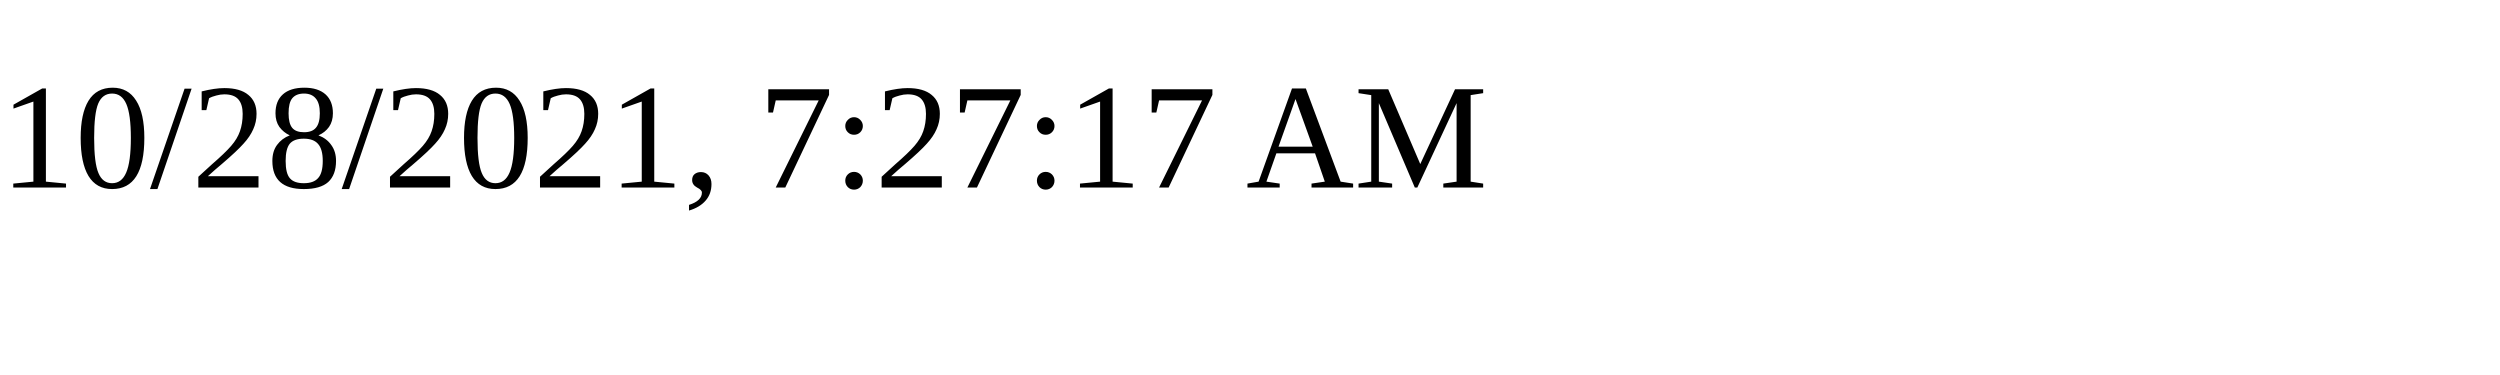
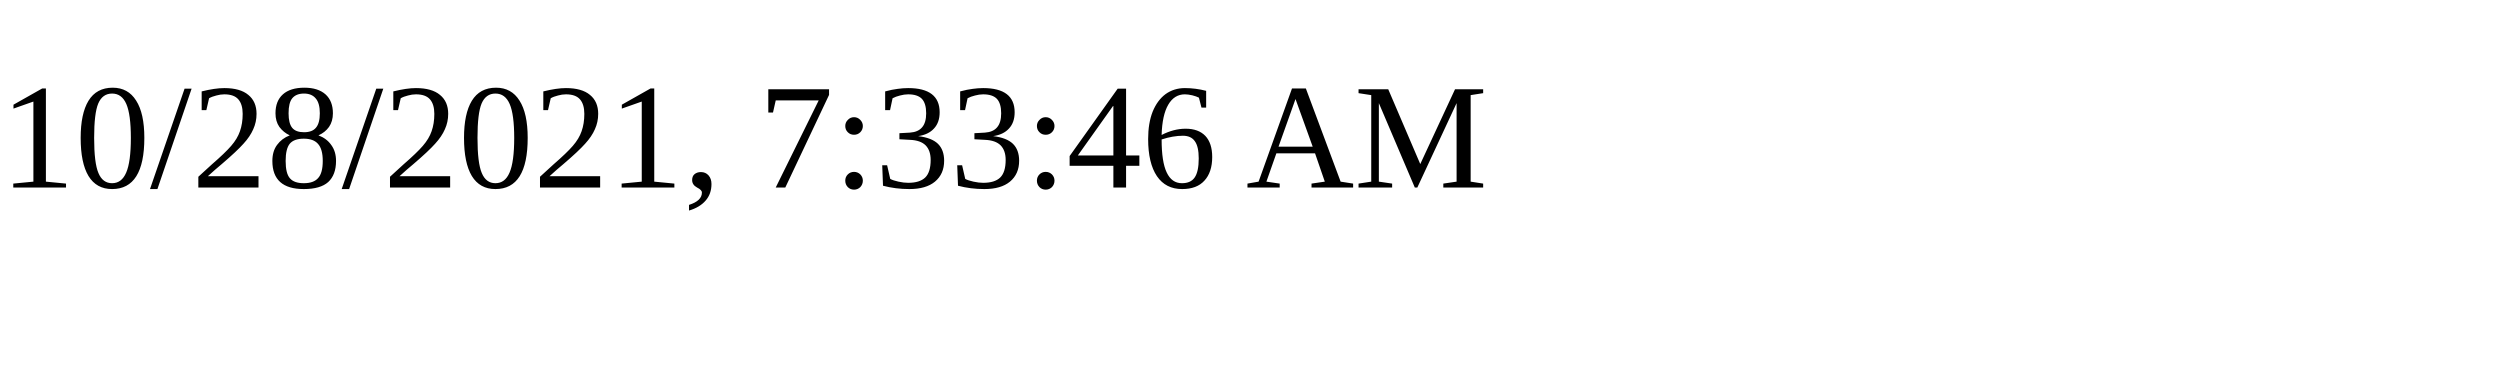
<svg xmlns="http://www.w3.org/2000/svg" height="30" width="200">
-   <text x="0" y="15">10/28/2021, 7:27:17 AM</text>
+   <text x="0" y="15">10/28/2021, 7:33:46 AM</text>
</svg>
